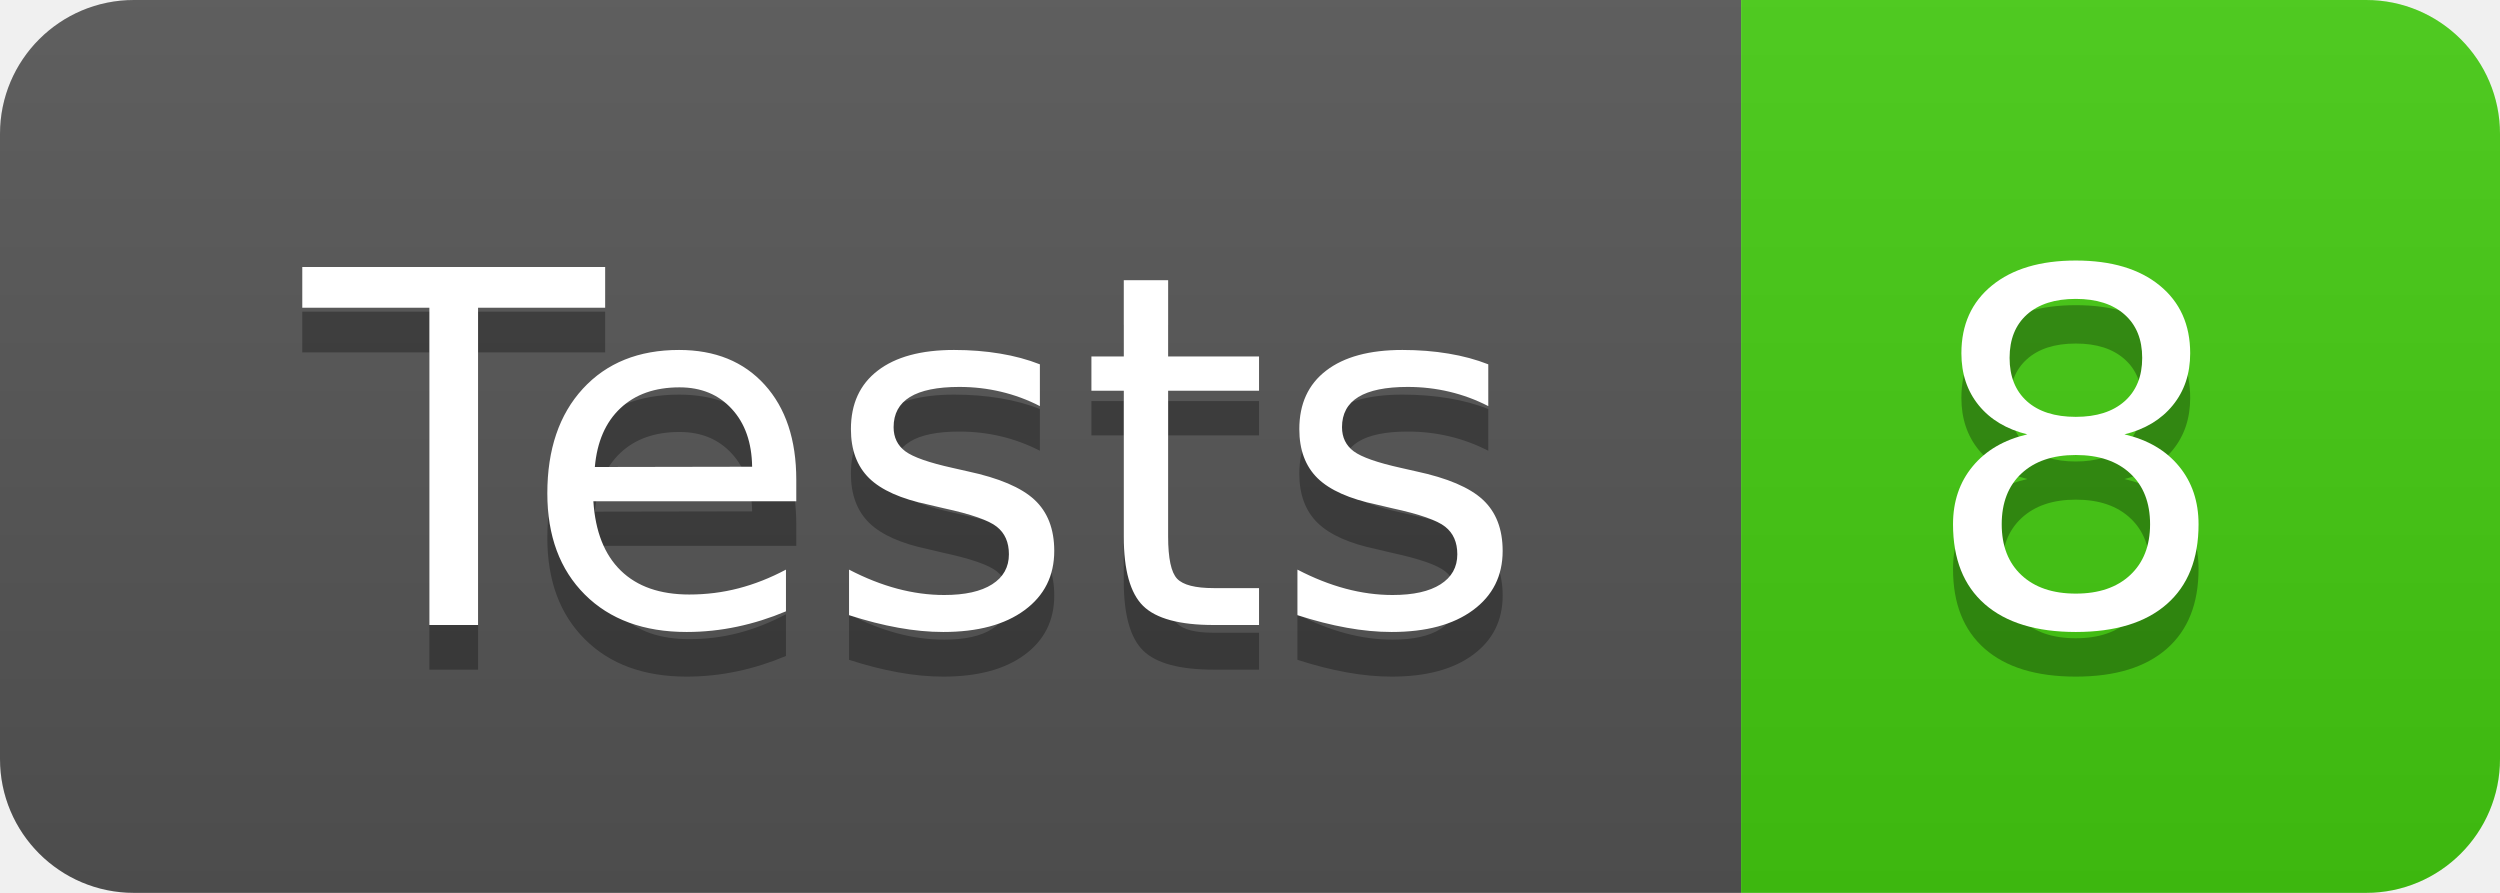
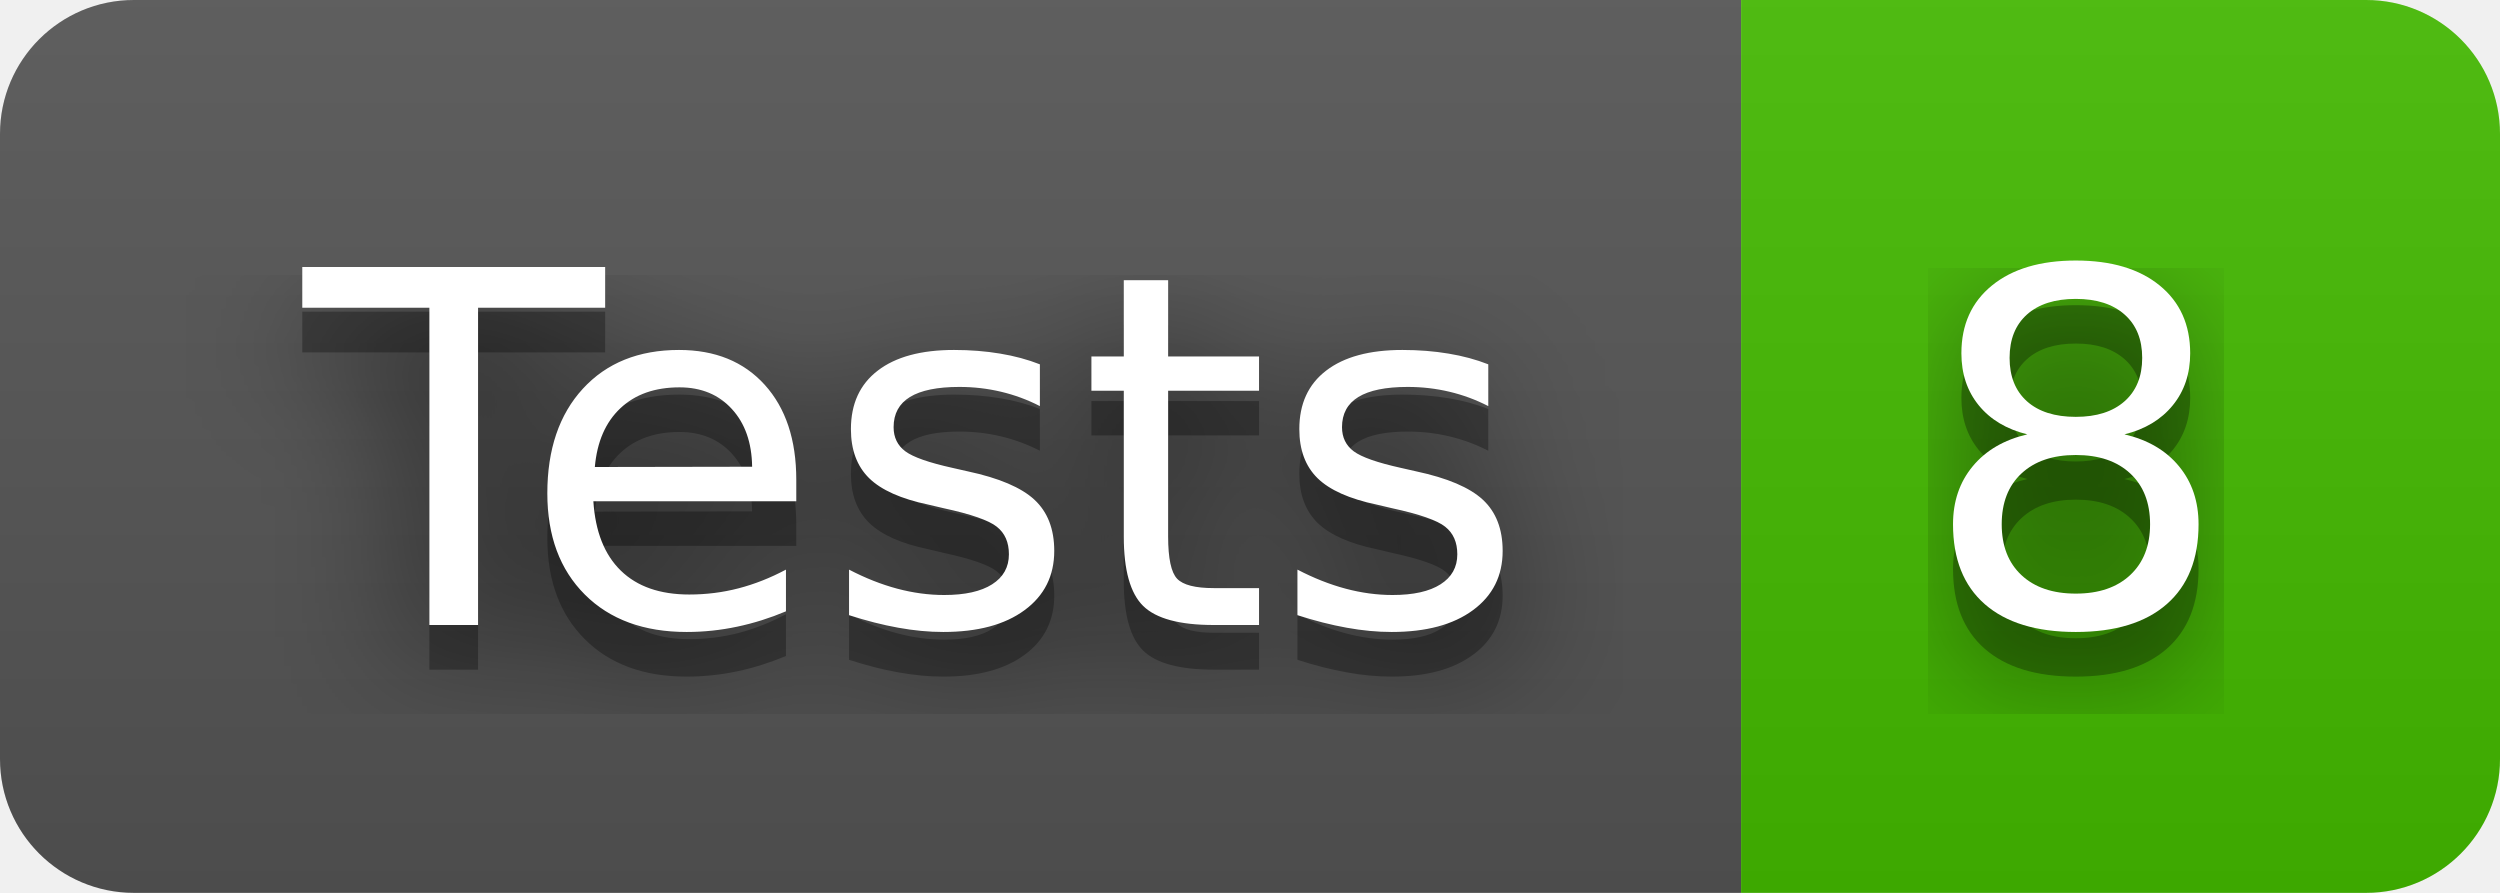
<svg xmlns="http://www.w3.org/2000/svg" width="56" height="20" role="img" aria-label="Tests: 8">
+   <filter id="blur">
+     <feGaussianBlur in="SourceGraphic" stdDeviation="16" />
+   </filter>
  <linearGradient id="s" x2="0" y2="100%">
    <stop offset="0" stop-color="#bbb" stop-opacity=".1" />
    <stop offset="1" stop-opacity=".1" />
  </linearGradient>
  <clipPath id="r">
    <rect width="56" height="20" rx="3" fill="#fff" />
  </clipPath>
  <g clip-path="url(#r)">
    <rect width="39" height="20" fill="#555" />
-     <rect x="39" width="17" height="20" fill="#4c1" />
+     <rect x="39" width="17" height="20" fill="#4b0" />
    <rect width="56" height="20" fill="url(#s)" />
  </g>
  <g fill="#fff" text-anchor="middle" font-family="Verdana,Geneva,DejaVu Sans,sans-serif" text-rendering="geometricPrecision" font-size="110">
+     <text aria-hidden="true" x="205" y="150" fill="#010101" fill-opacity=".80" filter="url(#blur)" transform="scale(.1)" textLength="290">Tests</text>
    <text aria-hidden="true" x="205" y="150" fill="#010101" fill-opacity=".3" transform="scale(.1)" textLength="290">Tests</text>
    <text x="205" y="140" transform="scale(.1)" fill="#fff" textLength="290">Tests</text>
+     <text aria-hidden="true" x="465" y="150" fill="#010101" fill-opacity=".80" filter="url(#blur)" transform="scale(.1)" textLength="70">8</text>
    <text aria-hidden="true" x="465" y="150" fill="#010101" fill-opacity=".3" transform="scale(.1)" textLength="70">8</text>
    <text x="465" y="140" transform="scale(.1)" fill="#fff" textLength="70">8</text>
  </g>
</svg>
